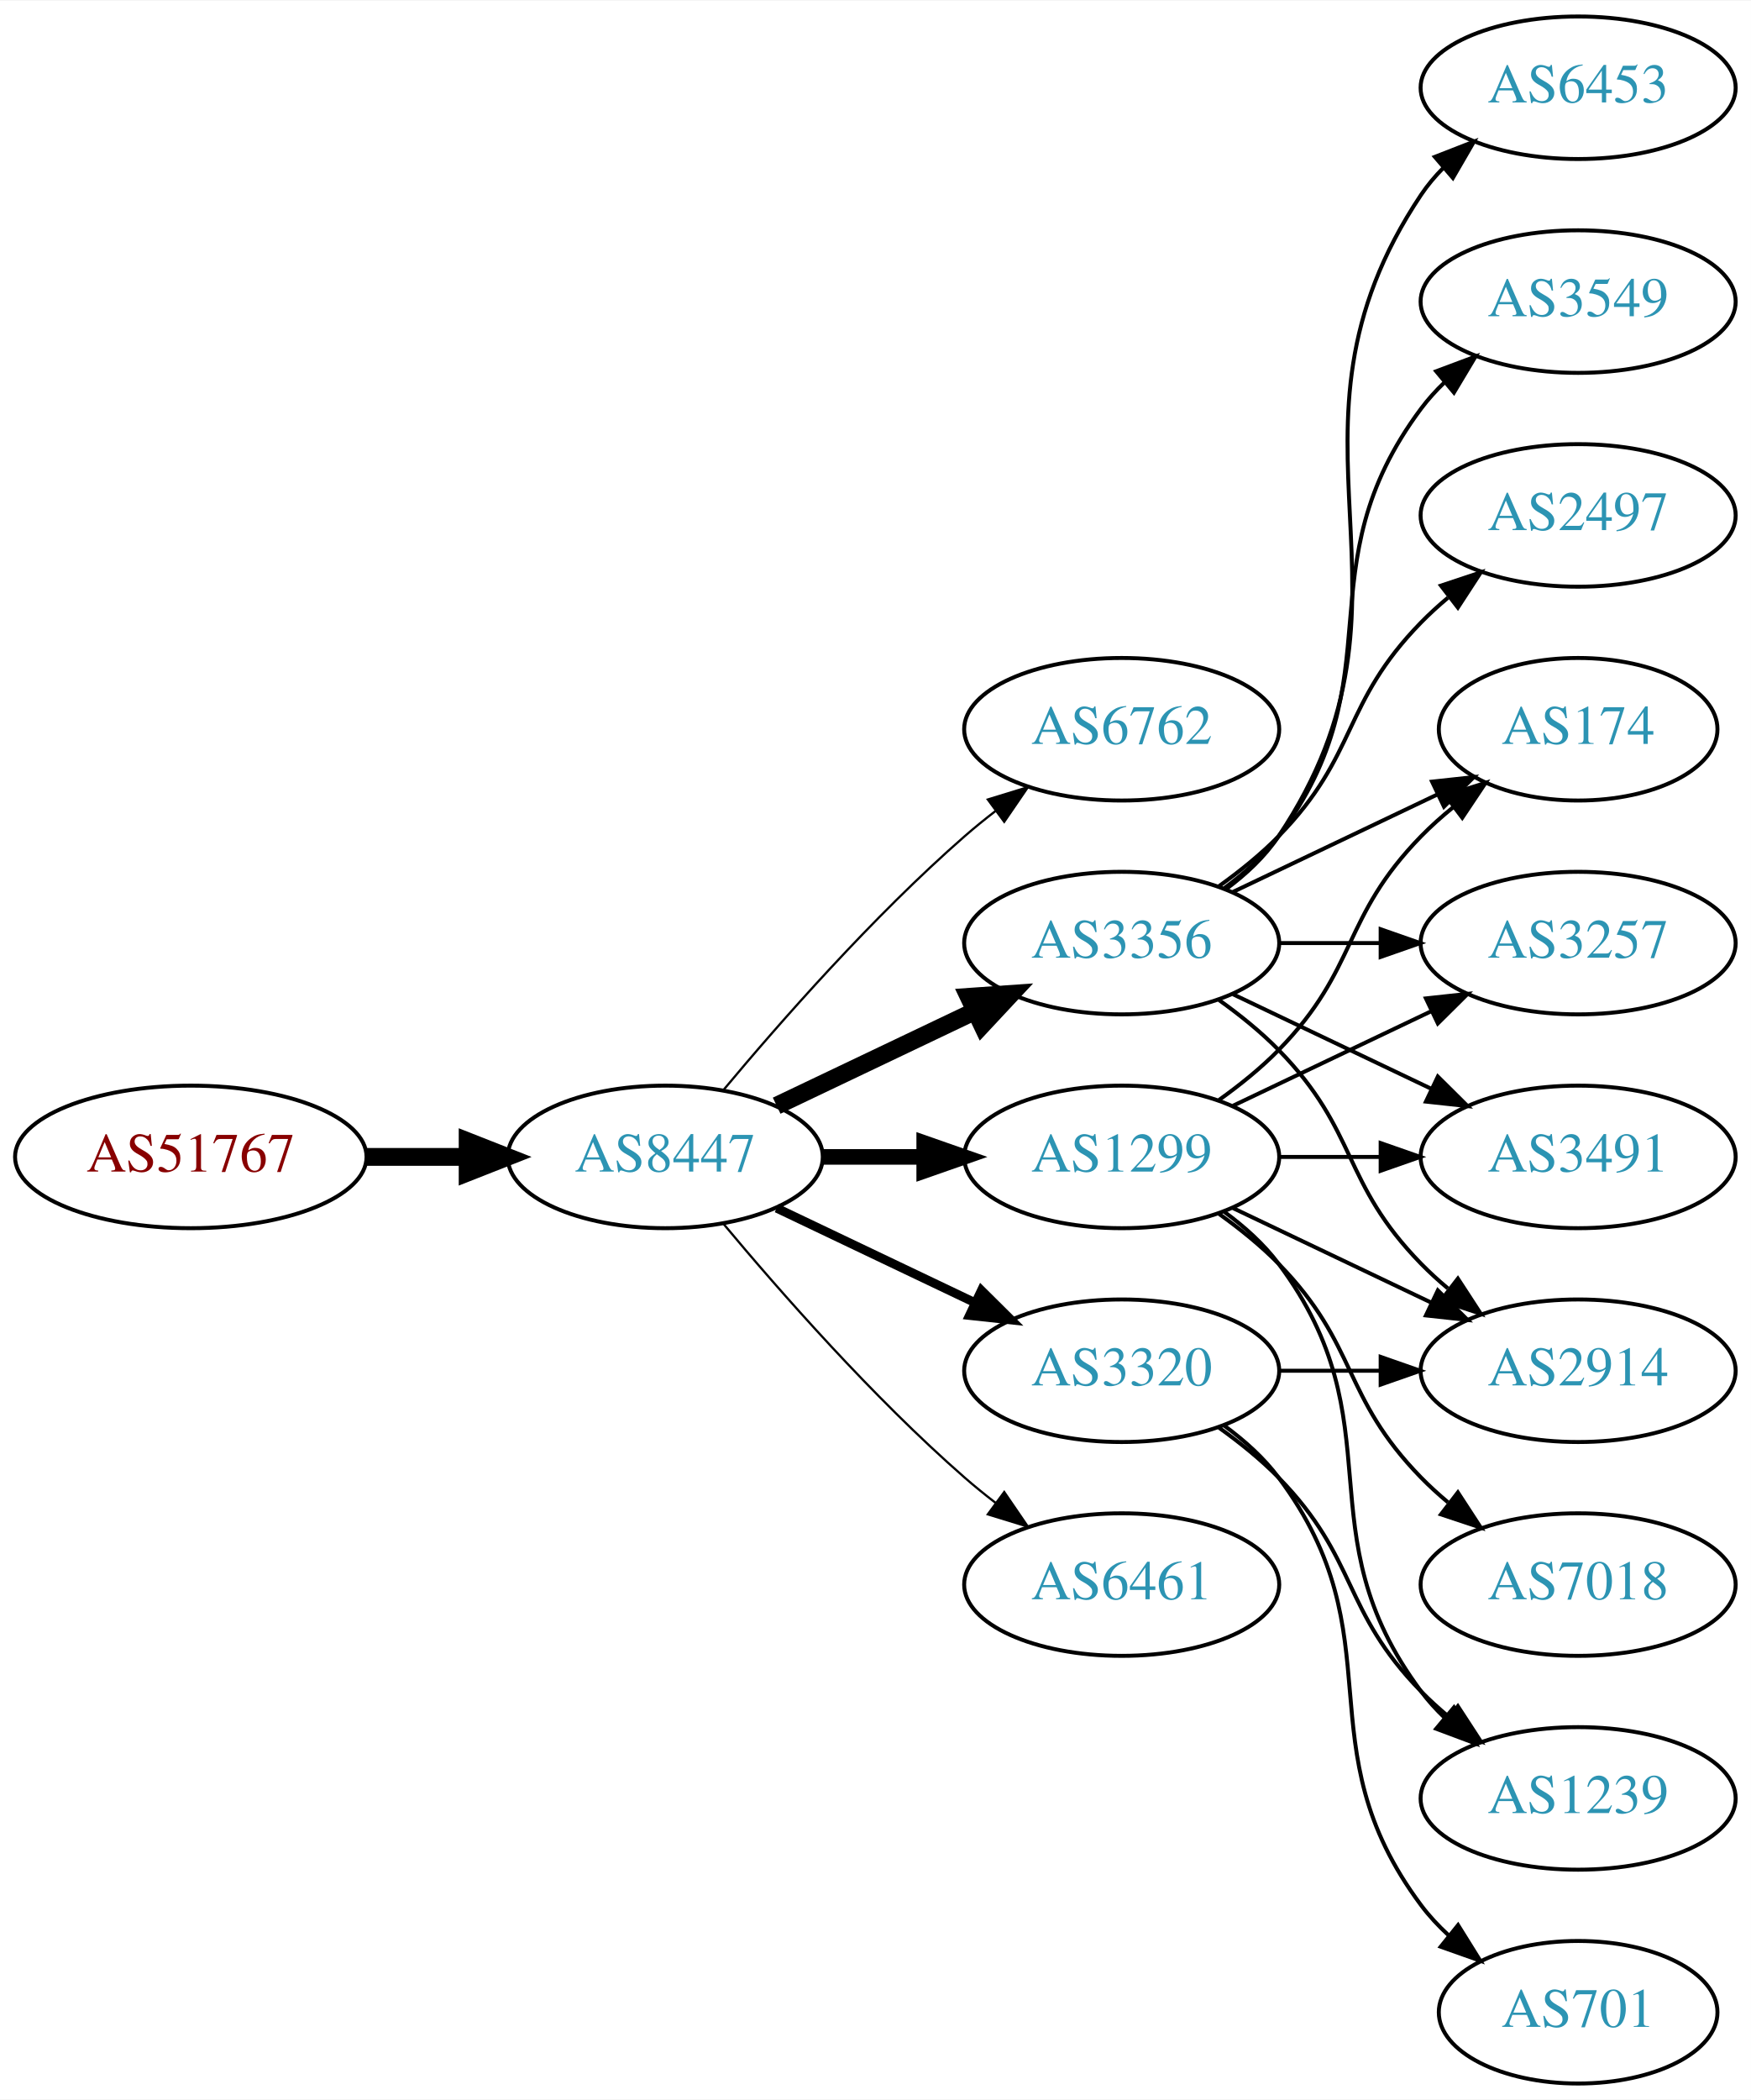
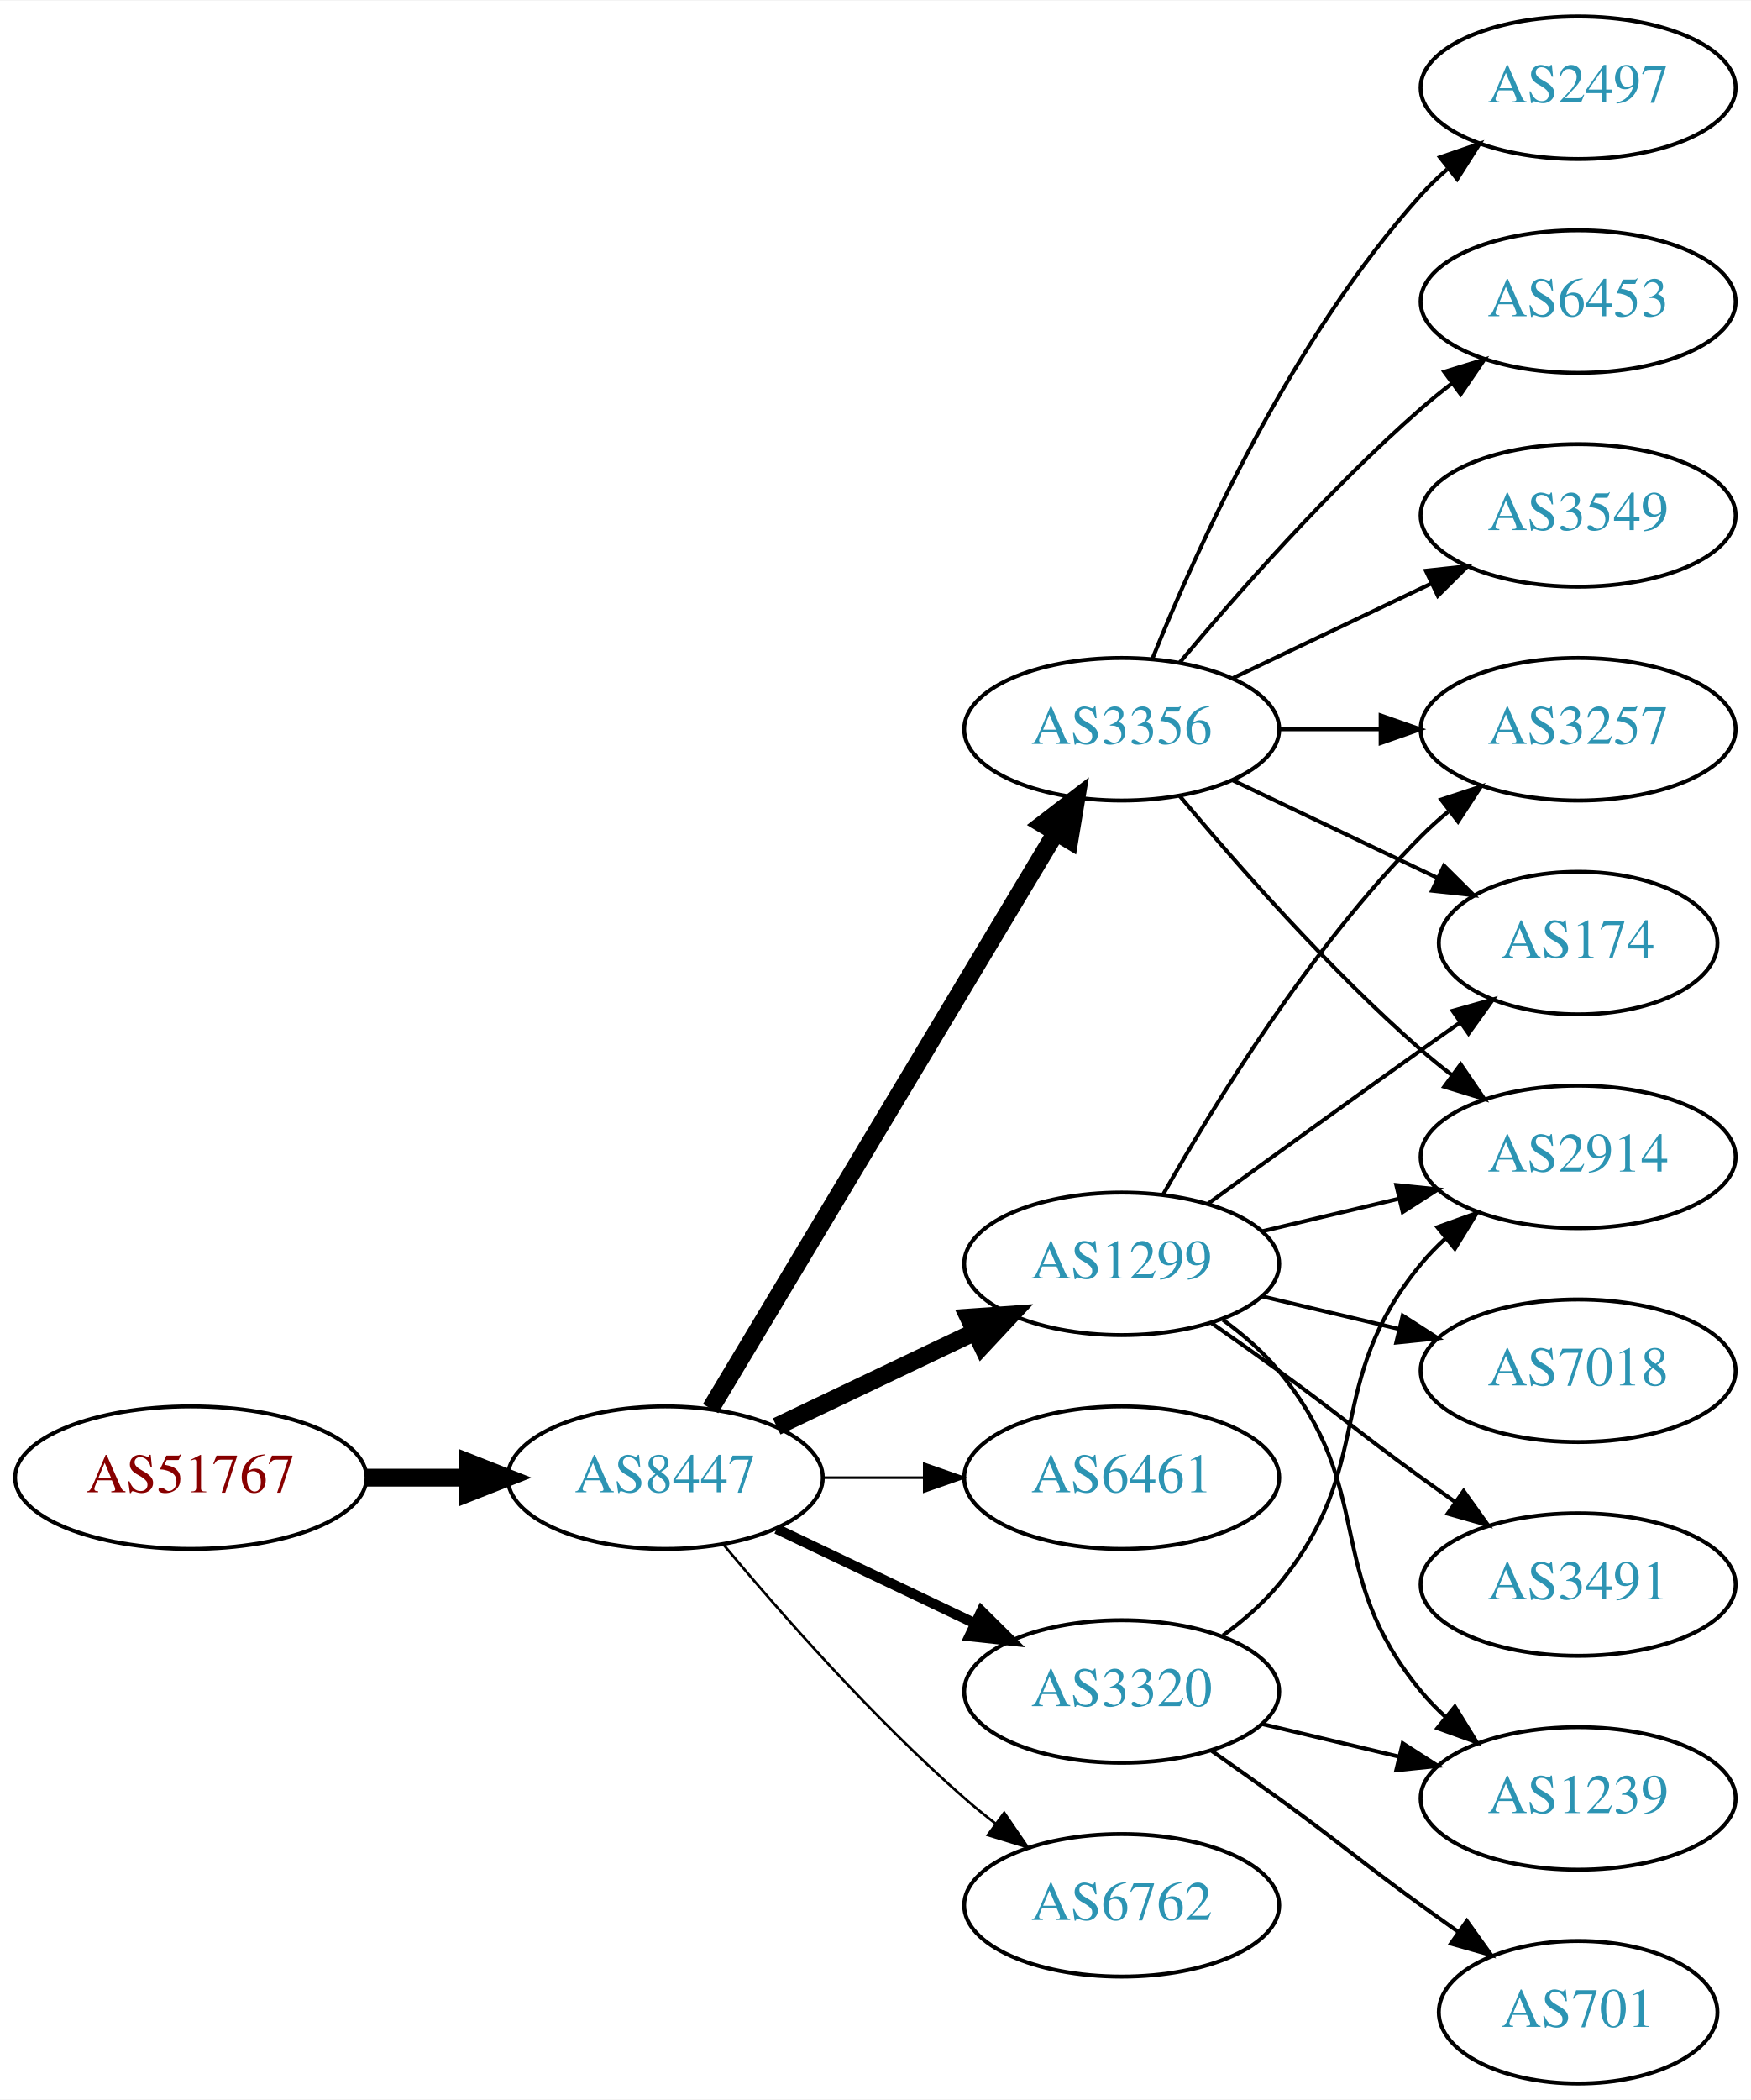
<svg xmlns="http://www.w3.org/2000/svg" xmlns:xlink="http://www.w3.org/1999/xlink" width="442pt" height="530pt" viewBox="0.00 0.00 442.27 530.00">
  <g id="graph0" class="graph" transform="scale(1 1) rotate(0) translate(4 526)">
    <polygon fill="white" stroke="none" points="-4,4 -4,-526 438.271,-526 438.271,4 -4,4" />
    <g id="node1" class="node">
      <g id="a_node1">
        <a xlink:href="/asn/51767" xlink:title="AS51767 ~ Johanniter-Unfall-Hilfe [AT]">
-           <ellipse fill="#ffffff" stroke="black" cx="44.196" cy="-234" rx="44.393" ry="18" />
-           <text text-anchor="middle" x="44.196" y="-230.3" font-family="Times,serif" font-size="14.00" fill="#880000">AS51767</text>
+           <ellipse fill="#ffffff" stroke="black" cx="44.196" cy="-153" rx="44.393" ry="18" />
+           <text text-anchor="middle" x="44.196" y="-149.3" font-family="Times,serif" font-size="14.00" fill="#880000">AS51767</text>
        </a>
      </g>
    </g>
    <g id="node2" class="node">
      <g id="a_node2">
        <a xlink:href="/asn/8447" xlink:title="AS8447 ~ A1 Telekom Austria AG [AT]">
-           <ellipse fill="#ffffff" stroke="black" cx="164.039" cy="-234" rx="39.794" ry="18" />
-           <text text-anchor="middle" x="164.039" y="-230.3" font-family="Times,serif" font-size="14.00" fill="#2c94b3">AS8447</text>
+           <ellipse fill="#ffffff" stroke="black" cx="164.039" cy="-153" rx="39.794" ry="18" />
+           <text text-anchor="middle" x="164.039" y="-149.3" font-family="Times,serif" font-size="14.00" fill="#2c94b3">AS8447</text>
        </a>
      </g>
    </g>
    <g id="edge1" class="edge">
-       <path fill="none" stroke="black" stroke-width="4.5" d="M88.407,-234C96.72,-234 105.482,-234 113.965,-234" />
-       <polygon fill="black" stroke="black" stroke-width="4.5" points="114.123,-237.938 124.123,-234 114.123,-230.063 114.123,-237.938" />
+       <path fill="none" stroke="black" stroke-width="4.5" d="M88.407,-153C96.72,-153 105.482,-153 113.965,-153" />
+       <polygon fill="black" stroke="black" stroke-width="4.5" points="114.123,-156.938 124.123,-153 114.123,-149.063 114.123,-156.938" />
    </g>
    <g id="node3" class="node">
      <g id="a_node3">
-         <a xlink:href="/asn/6762" xlink:title="AS6762 ~ TELECOM ITALIA SPARKLE S.p.A. [IT]">
+         <a xlink:href="/asn/3356" xlink:title="AS3356 ~ Level 3 Parent, LLC [US]">
          <ellipse fill="#ffffff" stroke="black" cx="279.332" cy="-342" rx="39.794" ry="18" />
-           <text text-anchor="middle" x="279.332" y="-338.3" font-family="Times,serif" font-size="14.00" fill="#2c94b3">AS6762</text>
+           <text text-anchor="middle" x="279.332" y="-338.3" font-family="Times,serif" font-size="14.00" fill="#2c94b3">AS3356</text>
        </a>
      </g>
    </g>
    <g id="edge2" class="edge">
-       <path fill="none" stroke="black" stroke-width="0.562" d="M178.669,-250.817C192.951,-267.929 216.498,-294.745 239.685,-315 242.151,-317.154 244.789,-319.294 247.487,-321.372" />
-       <polygon fill="black" stroke="black" stroke-width="0.562" points="245.512,-324.264 255.641,-327.37 249.66,-318.625 245.512,-324.264" />
+       <path fill="none" stroke="black" stroke-width="4.5" d="M175.494,-170.442C195.475,-203.775 239.18,-276.686 262.666,-315.866" />
+       <polygon fill="black" stroke="black" stroke-width="4.5" points="259.383,-318.048 267.902,-324.6 266.137,-313.999 259.383,-318.048" />
    </g>
    <g id="node4" class="node">
      <g id="a_node4">
-         <a xlink:href="/asn/3356" xlink:title="AS3356 ~ Level 3 Parent, LLC [US]">
-           <ellipse fill="#ffffff" stroke="black" cx="279.332" cy="-288" rx="39.794" ry="18" />
-           <text text-anchor="middle" x="279.332" y="-284.3" font-family="Times,serif" font-size="14.00" fill="#2c94b3">AS3356</text>
+         <a xlink:href="/asn/1299" xlink:title="AS1299 ~ Telia Carrier [EU]">
+           <ellipse fill="#ffffff" stroke="black" cx="279.332" cy="-207" rx="39.794" ry="18" />
+           <text text-anchor="middle" x="279.332" y="-203.3" font-family="Times,serif" font-size="14.00" fill="#2c94b3">AS1299</text>
        </a>
      </g>
    </g>
    <g id="edge3" class="edge">
-       <path fill="none" stroke="black" stroke-width="4.5" d="M192.175,-246.934C207.169,-254.081 225.99,-263.052 242.213,-270.785" />
-       <polygon fill="black" stroke="black" stroke-width="4.5" points="240.695,-274.423 251.417,-275.171 244.084,-267.314 240.695,-274.423" />
+       <path fill="none" stroke="black" stroke-width="4.5" d="M192.175,-165.934C207.169,-173.081 225.99,-182.052 242.213,-189.785" />
+       <polygon fill="black" stroke="black" stroke-width="4.5" points="240.695,-193.423 251.417,-194.171 244.084,-186.314 240.695,-193.423" />
    </g>
    <g id="node5" class="node">
      <g id="a_node5">
-         <a xlink:href="/asn/1299" xlink:title="AS1299 ~ Telia Carrier [EU]">
-           <ellipse fill="#ffffff" stroke="black" cx="279.332" cy="-234" rx="39.794" ry="18" />
-           <text text-anchor="middle" x="279.332" y="-230.3" font-family="Times,serif" font-size="14.00" fill="#2c94b3">AS1299</text>
+         <a xlink:href="/asn/6461" xlink:title="AS6461 ~ Zayo Bandwidth [US]">
+           <ellipse fill="#ffffff" stroke="black" cx="279.332" cy="-153" rx="39.794" ry="18" />
+           <text text-anchor="middle" x="279.332" y="-149.3" font-family="Times,serif" font-size="14.00" fill="#2c94b3">AS6461</text>
        </a>
      </g>
    </g>
    <g id="edge4" class="edge">
-       <path fill="none" stroke="black" stroke-width="3.938" d="M203.711,-234C211.914,-234 220.678,-234 229.21,-234" />
-       <polygon fill="black" stroke="black" stroke-width="3.938" points="229.449,-237.5 239.449,-234 229.449,-230.5 229.449,-237.5" />
+       <path fill="none" stroke="black" stroke-width="0.643" d="M203.711,-153C211.914,-153 220.678,-153 229.21,-153" />
+       <polygon fill="black" stroke="black" stroke-width="0.643" points="229.449,-156.5 239.449,-153 229.449,-149.5 229.449,-156.5" />
    </g>
    <g id="node6" class="node">
      <g id="a_node6">
-         <a xlink:href="/asn/6461" xlink:title="AS6461 ~ Zayo Bandwidth [US]">
-           <ellipse fill="#ffffff" stroke="black" cx="279.332" cy="-126" rx="39.794" ry="18" />
-           <text text-anchor="middle" x="279.332" y="-122.3" font-family="Times,serif" font-size="14.00" fill="#2c94b3">AS6461</text>
+         <a xlink:href="/asn/3320" xlink:title="AS3320 ~ DTAG [DE]">
+           <ellipse fill="#ffffff" stroke="black" cx="279.332" cy="-99" rx="39.794" ry="18" />
+           <text text-anchor="middle" x="279.332" y="-95.3" font-family="Times,serif" font-size="14.00" fill="#2c94b3">AS3320</text>
        </a>
      </g>
    </g>
    <g id="edge5" class="edge">
-       <path fill="none" stroke="black" stroke-width="0.562" d="M178.669,-217.183C192.951,-200.071 216.498,-173.255 239.685,-153 242.151,-150.846 244.789,-148.706 247.487,-146.628" />
-       <polygon fill="black" stroke="black" stroke-width="0.562" points="249.66,-149.375 255.641,-140.63 245.512,-143.736 249.66,-149.375" />
+       <path fill="none" stroke="black" stroke-width="2.571" d="M192.175,-140.066C207.169,-132.919 225.99,-123.948 242.213,-116.215" />
+       <polygon fill="black" stroke="black" stroke-width="2.571" points="243.895,-119.291 251.417,-111.829 240.884,-112.972 243.895,-119.291" />
    </g>
    <g id="node7" class="node">
      <g id="a_node7">
-         <a xlink:href="/asn/3320" xlink:title="AS3320 ~ DTAG [DE]">
-           <ellipse fill="#ffffff" stroke="black" cx="279.332" cy="-180" rx="39.794" ry="18" />
-           <text text-anchor="middle" x="279.332" y="-176.3" font-family="Times,serif" font-size="14.00" fill="#2c94b3">AS3320</text>
+         <a xlink:href="/asn/6762" xlink:title="AS6762 ~ TELECOM ITALIA SPARKLE S.p.A. [IT]">
+           <ellipse fill="#ffffff" stroke="black" cx="279.332" cy="-45" rx="39.794" ry="18" />
+           <text text-anchor="middle" x="279.332" y="-41.3" font-family="Times,serif" font-size="14.00" fill="#2c94b3">AS6762</text>
        </a>
      </g>
    </g>
    <g id="edge6" class="edge">
-       <path fill="none" stroke="black" stroke-width="2.25" d="M192.175,-221.066C207.169,-213.919 225.99,-204.948 242.213,-197.215" />
-       <polygon fill="black" stroke="black" stroke-width="2.25" points="243.895,-200.291 251.417,-192.829 240.884,-193.972 243.895,-200.291" />
+       <path fill="none" stroke="black" stroke-width="0.643" d="M178.669,-136.183C192.951,-119.071 216.498,-92.255 239.685,-72 242.151,-69.846 244.789,-67.706 247.487,-65.628" />
+       <polygon fill="black" stroke="black" stroke-width="0.643" points="249.66,-68.375 255.641,-59.63 245.512,-62.736 249.66,-68.375" />
    </g>
    <g id="node8" class="node">
      <g id="a_node8">
-         <a xlink:href="/asn/6453" xlink:title="AS6453 ~ TATA COMMUNICATIONS (AMERICA) INC [US]">
-           <ellipse fill="#ffffff" stroke="black" cx="394.625" cy="-504" rx="39.794" ry="18" />
-           <text text-anchor="middle" x="394.625" y="-500.3" font-family="Times,serif" font-size="14.00" fill="#2c94b3">AS6453</text>
+         <a xlink:href="/asn/3257" xlink:title="AS3257 ~ GTT [DE]">
+           <ellipse fill="#ffffff" stroke="black" cx="394.625" cy="-342" rx="39.794" ry="18" />
+           <text text-anchor="middle" x="394.625" y="-338.3" font-family="Times,serif" font-size="14.00" fill="#2c94b3">AS3257</text>
        </a>
      </g>
    </g>
    <g id="edge7" class="edge">
-       <path fill="none" stroke="black" d="M305.651,-301.607C310.707,-305.351 315.518,-309.831 318.978,-315 360.003,-376.294 313.954,-415.706 354.978,-477 356.6,-479.423 358.519,-481.695 360.621,-483.81" />
-       <polygon fill="black" stroke="black" points="358.434,-486.546 368.306,-490.393 362.988,-481.229 358.434,-486.546" />
+       <path fill="none" stroke="black" d="M319.004,-342C327.207,-342 335.971,-342 344.503,-342" />
+       <polygon fill="black" stroke="black" points="344.742,-345.5 354.742,-342 344.742,-338.5 344.742,-345.5" />
    </g>
    <g id="node9" class="node">
      <g id="a_node9">
        <a xlink:href="/asn/174" xlink:title="AS174 ~ Cogent Communications [US]">
-           <ellipse fill="#ffffff" stroke="black" cx="394.625" cy="-342" rx="35.194" ry="18" />
-           <text text-anchor="middle" x="394.625" y="-338.3" font-family="Times,serif" font-size="14.00" fill="#2c94b3">AS174</text>
+           <ellipse fill="#ffffff" stroke="black" cx="394.625" cy="-288" rx="35.194" ry="18" />
+           <text text-anchor="middle" x="394.625" y="-284.3" font-family="Times,serif" font-size="14.00" fill="#2c94b3">AS174</text>
        </a>
      </g>
    </g>
    <g id="edge8" class="edge">
-       <path fill="none" stroke="black" d="M307.468,-300.934C322.9,-308.29 342.385,-317.577 358.92,-325.459" />
-       <polygon fill="black" stroke="black" points="357.729,-328.768 368.262,-329.911 360.741,-322.449 357.729,-328.768" />
+       <path fill="none" stroke="black" d="M307.468,-329.066C322.9,-321.71 342.385,-312.423 358.92,-304.541" />
+       <polygon fill="black" stroke="black" points="360.741,-307.551 368.262,-300.089 357.729,-301.232 360.741,-307.551" />
    </g>
    <g id="node10" class="node">
      <g id="a_node10">
-         <a xlink:href="/asn/3549" xlink:title="AS3549 ~ Level 3 Parent, LLC [US]">
-           <ellipse fill="#ffffff" stroke="black" cx="394.625" cy="-450" rx="39.794" ry="18" />
-           <text text-anchor="middle" x="394.625" y="-446.3" font-family="Times,serif" font-size="14.00" fill="#2c94b3">AS3549</text>
+         <a xlink:href="/asn/2914" xlink:title="AS2914 ~ NTT America, Inc. [US]">
+           <ellipse fill="#ffffff" stroke="black" cx="394.625" cy="-234" rx="39.794" ry="18" />
+           <text text-anchor="middle" x="394.625" y="-230.3" font-family="Times,serif" font-size="14.00" fill="#2c94b3">AS2914</text>
        </a>
      </g>
    </g>
    <g id="edge9" class="edge">
-       <path fill="none" stroke="black" d="M305.262,-301.882C310.338,-305.611 315.256,-310.016 318.978,-315 349.249,-355.542 324.707,-382.458 354.978,-423 356.723,-425.336 358.73,-427.545 360.893,-429.617" />
-       <polygon fill="black" stroke="black" points="358.771,-432.405 368.694,-436.118 363.253,-427.027 358.771,-432.405" />
+       <path fill="none" stroke="black" d="M293.962,-325.183C308.244,-308.071 331.791,-281.255 354.978,-261 357.444,-258.846 360.082,-256.706 362.78,-254.628" />
+       <polygon fill="black" stroke="black" points="364.953,-257.375 370.934,-248.63 360.805,-251.736 364.953,-257.375" />
    </g>
    <g id="node11" class="node">
      <g id="a_node11">
-         <a xlink:href="/asn/3257" xlink:title="AS3257 ~ GTT [DE]">
-           <ellipse fill="#ffffff" stroke="black" cx="394.625" cy="-288" rx="39.794" ry="18" />
-           <text text-anchor="middle" x="394.625" y="-284.3" font-family="Times,serif" font-size="14.00" fill="#2c94b3">AS3257</text>
+         <a xlink:href="/asn/2497" xlink:title="AS2497 ~ Internet Initiative Japan Inc. [JP]">
+           <ellipse fill="#ffffff" stroke="black" cx="394.625" cy="-504" rx="39.794" ry="18" />
+           <text text-anchor="middle" x="394.625" y="-500.3" font-family="Times,serif" font-size="14.00" fill="#2c94b3">AS2497</text>
        </a>
      </g>
    </g>
    <g id="edge10" class="edge">
-       <path fill="none" stroke="black" d="M319.004,-288C327.207,-288 335.971,-288 344.503,-288" />
-       <polygon fill="black" stroke="black" points="344.742,-291.5 354.742,-288 344.742,-284.5 344.742,-291.5" />
+       <path fill="none" stroke="black" d="M287.079,-359.787C298.13,-387.243 322.184,-440.578 354.978,-477 356.98,-479.224 359.199,-481.363 361.532,-483.397" />
+       <polygon fill="black" stroke="black" points="359.73,-486.433 369.751,-489.873 364.062,-480.935 359.73,-486.433" />
    </g>
    <g id="node12" class="node">
      <g id="a_node12">
-         <a xlink:href="/asn/3491" xlink:title="AS3491 ~ PCCW Global, Inc. [US]">
-           <ellipse fill="#ffffff" stroke="black" cx="394.625" cy="-234" rx="39.794" ry="18" />
-           <text text-anchor="middle" x="394.625" y="-230.3" font-family="Times,serif" font-size="14.00" fill="#2c94b3">AS3491</text>
+         <a xlink:href="/asn/6453" xlink:title="AS6453 ~ TATA COMMUNICATIONS (AMERICA) INC [US]">
+           <ellipse fill="#ffffff" stroke="black" cx="394.625" cy="-450" rx="39.794" ry="18" />
+           <text text-anchor="middle" x="394.625" y="-446.3" font-family="Times,serif" font-size="14.00" fill="#2c94b3">AS6453</text>
        </a>
      </g>
    </g>
    <g id="edge11" class="edge">
-       <path fill="none" stroke="black" d="M307.468,-275.066C322.462,-267.919 341.283,-258.948 357.506,-251.215" />
-       <polygon fill="black" stroke="black" points="359.188,-254.291 366.71,-246.829 356.177,-247.972 359.188,-254.291" />
+       <path fill="none" stroke="black" d="M293.962,-358.817C308.244,-375.929 331.791,-402.745 354.978,-423 357.444,-425.154 360.082,-427.294 362.78,-429.372" />
+       <polygon fill="black" stroke="black" points="360.805,-432.264 370.934,-435.37 364.953,-426.625 360.805,-432.264" />
    </g>
    <g id="node13" class="node">
      <g id="a_node13">
-         <a xlink:href="/asn/2914" xlink:title="AS2914 ~ NTT America, Inc. [US]">
-           <ellipse fill="#ffffff" stroke="black" cx="394.625" cy="-180" rx="39.794" ry="18" />
-           <text text-anchor="middle" x="394.625" y="-176.3" font-family="Times,serif" font-size="14.00" fill="#2c94b3">AS2914</text>
+         <a xlink:href="/asn/3549" xlink:title="AS3549 ~ Level 3 Parent, LLC [US]">
+           <ellipse fill="#ffffff" stroke="black" cx="394.625" cy="-396" rx="39.794" ry="18" />
+           <text text-anchor="middle" x="394.625" y="-392.3" font-family="Times,serif" font-size="14.00" fill="#2c94b3">AS3549</text>
        </a>
      </g>
    </g>
    <g id="edge12" class="edge">
-       <path fill="none" stroke="black" d="M303.926,-273.611C309.182,-269.852 314.513,-265.563 318.978,-261 339.151,-240.383 334.806,-227.617 354.978,-207 357.071,-204.861 359.354,-202.782 361.731,-200.79" />
-       <polygon fill="black" stroke="black" points="364.249,-203.268 370.031,-194.389 359.974,-197.725 364.249,-203.268" />
+       <path fill="none" stroke="black" d="M307.468,-354.934C322.462,-362.081 341.283,-371.052 357.506,-378.785" />
+       <polygon fill="black" stroke="black" points="356.177,-382.028 366.71,-383.171 359.188,-375.709 356.177,-382.028" />
+     </g>
+     <g id="edge18" class="edge">
+       <path fill="none" stroke="black" d="M289.791,-224.49C302.573,-247.096 327.005,-286.886 354.978,-315 357.089,-317.121 359.385,-319.188 361.77,-321.171" />
+       <polygon fill="black" stroke="black" points="360.023,-324.242 370.086,-327.556 364.286,-318.69 360.023,-324.242" />
+     </g>
+     <g id="edge13" class="edge">
+       <path fill="none" stroke="black" d="M301.18,-222.222C316.114,-233.091 336.727,-248.025 354.978,-261 358.188,-263.282 361.557,-265.661 364.912,-268.018" />
+       <polygon fill="black" stroke="black" points="362.924,-270.899 373.123,-273.77 366.94,-265.166 362.924,-270.899" />
+     </g>
+     <g id="edge15" class="edge">
+       <path fill="none" stroke="black" d="M314.939,-215.248C325.81,-217.838 337.964,-220.735 349.407,-223.462" />
+       <polygon fill="black" stroke="black" points="348.69,-226.889 359.229,-225.803 350.313,-220.08 348.69,-226.889" />
    </g>
    <g id="node14" class="node">
      <g id="a_node14">
-         <a xlink:href="/asn/2497" xlink:title="AS2497 ~ Internet Initiative Japan Inc. [JP]">
-           <ellipse fill="#ffffff" stroke="black" cx="394.625" cy="-396" rx="39.794" ry="18" />
-           <text text-anchor="middle" x="394.625" y="-392.3" font-family="Times,serif" font-size="14.00" fill="#2c94b3">AS2497</text>
-         </a>
-       </g>
-     </g>
-     <g id="edge13" class="edge">
-       <path fill="none" stroke="black" d="M303.926,-302.389C309.182,-306.148 314.513,-310.437 318.978,-315 339.151,-335.617 334.806,-348.383 354.978,-369 357.071,-371.139 359.354,-373.218 361.731,-375.21" />
-       <polygon fill="black" stroke="black" points="359.974,-378.275 370.031,-381.611 364.249,-372.732 359.974,-378.275" />
-     </g>
-     <g id="edge15" class="edge">
-       <path fill="none" stroke="black" d="M303.926,-248.389C309.182,-252.148 314.513,-256.437 318.978,-261 339.151,-281.617 334.806,-294.383 354.978,-315 357.457,-317.534 360.204,-319.983 363.056,-322.304" />
-       <polygon fill="black" stroke="black" points="361.148,-325.248 371.242,-328.468 365.359,-319.657 361.148,-325.248" />
-     </g>
-     <g id="edge16" class="edge">
-       <path fill="none" stroke="black" d="M307.468,-246.934C322.462,-254.081 341.283,-263.052 357.506,-270.785" />
-       <polygon fill="black" stroke="black" points="356.177,-274.028 366.71,-275.171 359.188,-267.709 356.177,-274.028" />
-     </g>
-     <g id="edge18" class="edge">
-       <path fill="none" stroke="black" d="M319.004,-234C327.207,-234 335.971,-234 344.503,-234" />
-       <polygon fill="black" stroke="black" points="344.742,-237.5 354.742,-234 344.742,-230.5 344.742,-237.5" />
-     </g>
-     <g id="edge17" class="edge">
-       <path fill="none" stroke="black" d="M307.468,-221.066C322.462,-213.919 341.283,-204.948 357.506,-197.215" />
-       <polygon fill="black" stroke="black" points="359.188,-200.291 366.71,-192.829 356.177,-193.972 359.188,-200.291" />
-     </g>
-     <g id="node15" class="node">
-       <g id="a_node15">
-         <a xlink:href="/asn/7018" xlink:title="AS7018 ~ AT&amp;T Services, Inc. [US]">
-           <ellipse fill="#ffffff" stroke="black" cx="394.625" cy="-126" rx="39.794" ry="18" />
-           <text text-anchor="middle" x="394.625" y="-122.3" font-family="Times,serif" font-size="14.00" fill="#2c94b3">AS7018</text>
-         </a>
-       </g>
-     </g>
-     <g id="edge14" class="edge">
-       <path fill="none" stroke="black" d="M303.926,-219.611C309.182,-215.852 314.513,-211.563 318.978,-207 339.151,-186.383 334.806,-173.617 354.978,-153 357.071,-150.861 359.354,-148.782 361.731,-146.79" />
-       <polygon fill="black" stroke="black" points="364.249,-149.268 370.031,-140.389 359.974,-143.725 364.249,-149.268" />
-     </g>
-     <g id="node16" class="node">
-       <g id="a_node16">
        <a xlink:href="/asn/1239" xlink:title="AS1239 ~ Sprint [US]">
          <ellipse fill="#ffffff" stroke="black" cx="394.625" cy="-72" rx="39.794" ry="18" />
          <text text-anchor="middle" x="394.625" y="-68.3" font-family="Times,serif" font-size="14.00" fill="#2c94b3">AS1239</text>
        </a>
      </g>
    </g>
-     <g id="edge19" class="edge">
-       <path fill="none" stroke="black" d="M305.262,-220.118C310.338,-216.389 315.256,-211.984 318.978,-207 349.249,-166.458 324.707,-139.542 354.978,-99 356.723,-96.664 358.73,-94.455 360.893,-92.383" />
-       <polygon fill="black" stroke="black" points="363.253,-94.973 368.694,-85.882 358.771,-89.595 363.253,-94.973" />
+     <g id="edge14" class="edge">
+       <path fill="none" stroke="black" d="M304.912,-192.844C310.007,-189.128 315.02,-184.799 318.978,-180 344.043,-149.606 329.913,-129.394 354.978,-99 356.833,-96.751 358.92,-94.604 361.139,-92.576" />
+       <polygon fill="black" stroke="black" points="363.488,-95.177 369.044,-86.156 359.075,-89.744 363.488,-95.177" />
+     </g>
+     <g id="node15" class="node">
+       <g id="a_node15">
+         <a xlink:href="/asn/3491" xlink:title="AS3491 ~ PCCW Global, Inc. [US]">
+           <ellipse fill="#ffffff" stroke="black" cx="394.625" cy="-126" rx="39.794" ry="18" />
+           <text text-anchor="middle" x="394.625" y="-122.3" font-family="Times,serif" font-size="14.00" fill="#2c94b3">AS3491</text>
+         </a>
+       </g>
+     </g>
+     <g id="edge16" class="edge">
+       <path fill="none" stroke="black" d="M302.089,-191.991C307.623,-188.121 313.542,-183.936 318.978,-180 335.178,-168.271 338.778,-164.729 354.978,-153 357.781,-150.971 360.712,-148.875 363.653,-146.79" />
+       <polygon fill="black" stroke="black" points="365.704,-149.627 371.868,-141.009 361.675,-143.903 365.704,-149.627" />
+     </g>
+     <g id="node16" class="node">
+       <g id="a_node16">
+         <a xlink:href="/asn/7018" xlink:title="AS7018 ~ AT&amp;T Services, Inc. [US]">
+           <ellipse fill="#ffffff" stroke="black" cx="394.625" cy="-180" rx="39.794" ry="18" />
+           <text text-anchor="middle" x="394.625" y="-176.3" font-family="Times,serif" font-size="14.00" fill="#2c94b3">AS7018</text>
+         </a>
+       </g>
+     </g>
+     <g id="edge17" class="edge">
+       <path fill="none" stroke="black" d="M314.939,-198.752C325.81,-196.162 337.964,-193.265 349.407,-190.538" />
+       <polygon fill="black" stroke="black" points="350.313,-193.92 359.229,-188.197 348.69,-187.111 350.313,-193.92" />
+     </g>
+     <g id="edge21" class="edge">
+       <path fill="none" stroke="black" d="M304.912,-113.156C310.007,-116.872 315.02,-121.201 318.978,-126 344.043,-156.394 329.913,-176.606 354.978,-207 356.833,-209.25 358.92,-211.396 361.139,-213.424" />
+       <polygon fill="black" stroke="black" points="359.075,-216.256 369.044,-219.844 363.488,-210.823 359.075,-216.256" />
    </g>
    <g id="edge20" class="edge">
-       <path fill="none" stroke="black" d="M319.004,-180C327.207,-180 335.971,-180 344.503,-180" />
-       <polygon fill="black" stroke="black" points="344.742,-183.5 354.742,-180 344.742,-176.5 344.742,-183.5" />
-     </g>
-     <g id="edge22" class="edge">
-       <path fill="none" stroke="black" d="M303.926,-165.611C309.182,-161.852 314.513,-157.563 318.978,-153 339.151,-132.383 334.806,-119.617 354.978,-99 357.071,-96.861 359.354,-94.782 361.731,-92.79" />
-       <polygon fill="black" stroke="black" points="364.249,-95.268 370.031,-86.389 359.974,-89.725 364.249,-95.268" />
+       <path fill="none" stroke="black" d="M314.939,-90.752C325.81,-88.162 337.964,-85.265 349.407,-82.538" />
+       <polygon fill="black" stroke="black" points="350.313,-85.92 359.229,-80.197 348.69,-79.111 350.313,-85.92" />
    </g>
    <g id="node17" class="node">
      <g id="a_node17">
        <a xlink:href="/asn/701" xlink:title="AS701 ~ UUNET [US]">
          <ellipse fill="#ffffff" stroke="black" cx="394.625" cy="-18" rx="35.194" ry="18" />
          <text text-anchor="middle" x="394.625" y="-14.3" font-family="Times,serif" font-size="14.00" fill="#2c94b3">AS701</text>
        </a>
      </g>
    </g>
-     <g id="edge21" class="edge">
-       <path fill="none" stroke="black" d="M305.262,-166.118C310.338,-162.389 315.256,-157.984 318.978,-153 349.249,-112.458 324.707,-85.542 354.978,-45 356.986,-42.311 359.342,-39.791 361.883,-37.455" />
-       <polygon fill="black" stroke="black" points="364.297,-40.004 369.898,-31.011 359.912,-34.548 364.297,-40.004" />
+     <g id="edge19" class="edge">
+       <path fill="none" stroke="black" d="M302.089,-83.991C307.623,-80.121 313.542,-75.936 318.978,-72 335.178,-60.271 338.778,-56.729 354.978,-45 358.007,-42.807 361.186,-40.537 364.364,-38.287" />
+       <polygon fill="black" stroke="black" points="366.506,-41.059 372.675,-32.445 362.481,-35.333 366.506,-41.059" />
    </g>
  </g>
</svg>
